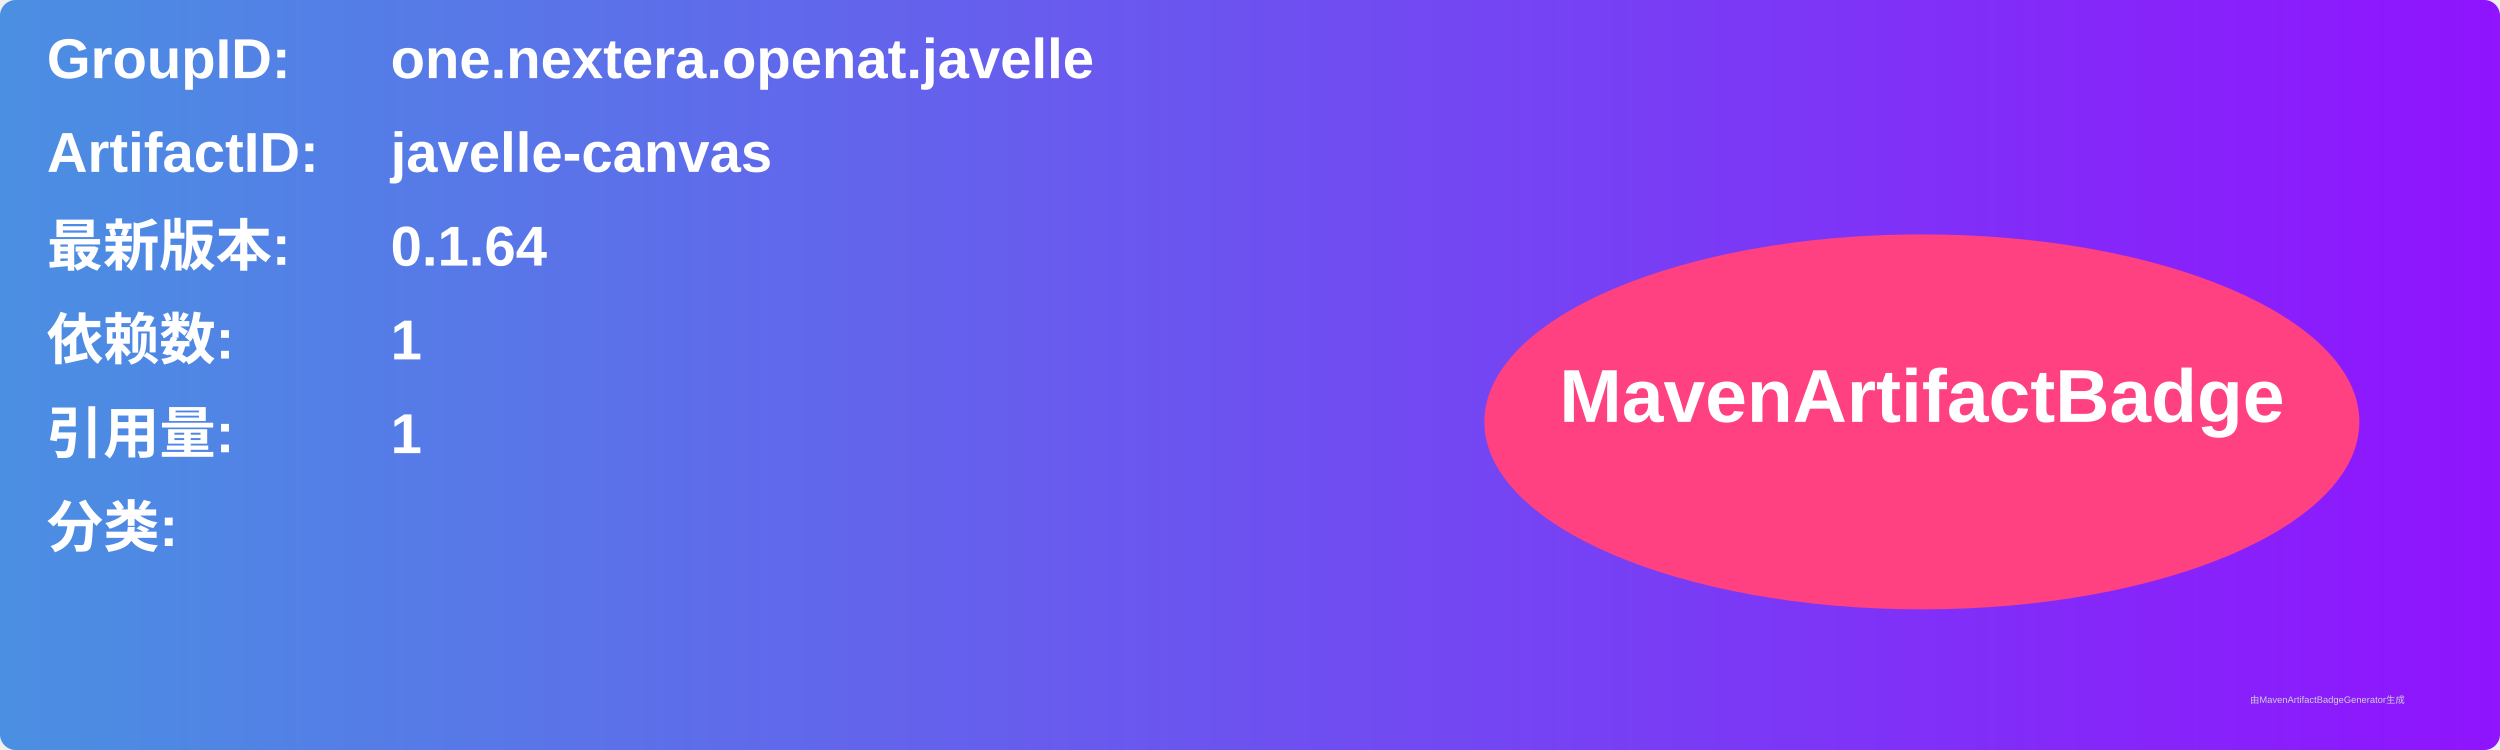
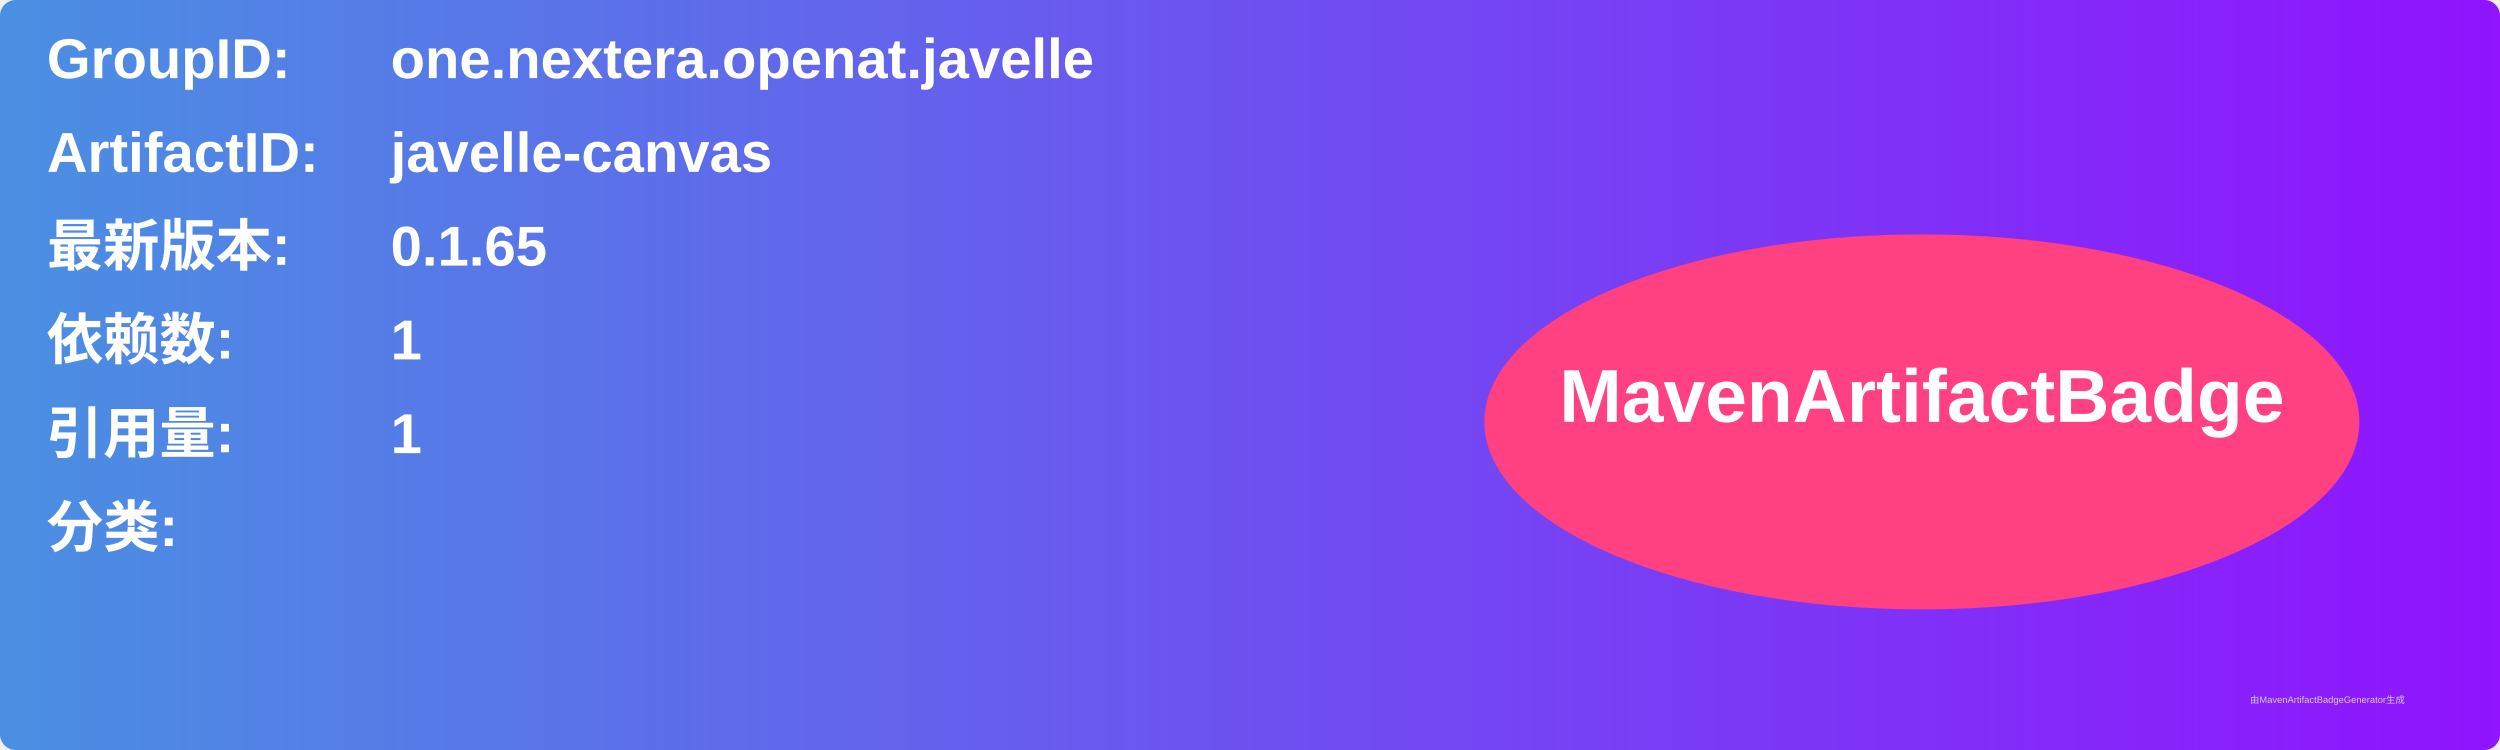
<svg xmlns="http://www.w3.org/2000/svg" width="800" height="240" viewBox="0 0 800 240">
  <linearGradient id="grad" x1="0%" y1="0%" x2="100%" y2="0%">
    <stop offset="0%" stop-color="#4a90e2" />
    <stop offset="100%" stop-color="#9013fe" />
  </linearGradient>
  <rect width="100%" height="100%" rx="5" ry="5" fill="url(#grad)" />
  <g transform="translate(15, 15)">
    <text x="0" y="10" font-family="Arial" font-size="18" fill="white" font-weight="bold" width="260">GroupID:</text>
    <text x="110" y="10" font-family="Arial" font-size="18" fill="white" font-weight="bold" width="460">one.nextera.openat.javelle</text>
    <text x="0" y="40" font-family="Arial" font-size="18" fill="white" font-weight="bold" width="260">ArtifactID:</text>
    <text x="110" y="40" font-family="Arial" font-size="18" fill="white" font-weight="bold" width="460">javelle-canvas</text>
    <text x="0" y="70" font-family="Arial" font-size="18" fill="white" font-weight="bold">最新版本:</text>
    <text x="110" y="70" font-family="Arial" font-size="18" fill="white" font-weight="bold">
-       <tspan font-weight="bold">0.1.64</tspan>
+       <tspan font-weight="bold">0.1.65</tspan>
    </text>
    <text x="0" y="100" font-family="Arial" font-size="18" fill="white" font-weight="bold">依赖数: </text>
    <text x="110" y="100" font-family="Arial" font-size="18" fill="white">
      <tspan font-weight="bold">1</tspan>
    </text>
    <text x="0" y="130" font-family="Arial" font-size="18" fill="white" font-weight="bold">引用量: </text>
    <text x="110" y="130" font-family="Arial" font-size="18" fill="white">
      <tspan font-weight="bold">1</tspan>
    </text>
    <text x="0" y="160" font-family="Arial" font-size="18" fill="white" font-weight="bold">分类:</text>
    <text x="10" y="190" font-family="Arial" font-size="10" fill="white">
      <tspan font-weight="bold" />
    </text>
    <ellipse cx="600" cy="120" rx="140" ry="60" fill="#ff4081" />
    <text x="600" y="120" text-anchor="middle" font-family="Arial" font-size="24" fill="white" font-weight="bold">MavenArtifactBadge</text>
  </g>
  <text x="720" y="225" font-family="Arial" font-size="3" fill="#d0d0d0">由MavenArtifactBadgeGenerator生成</text>
</svg>
